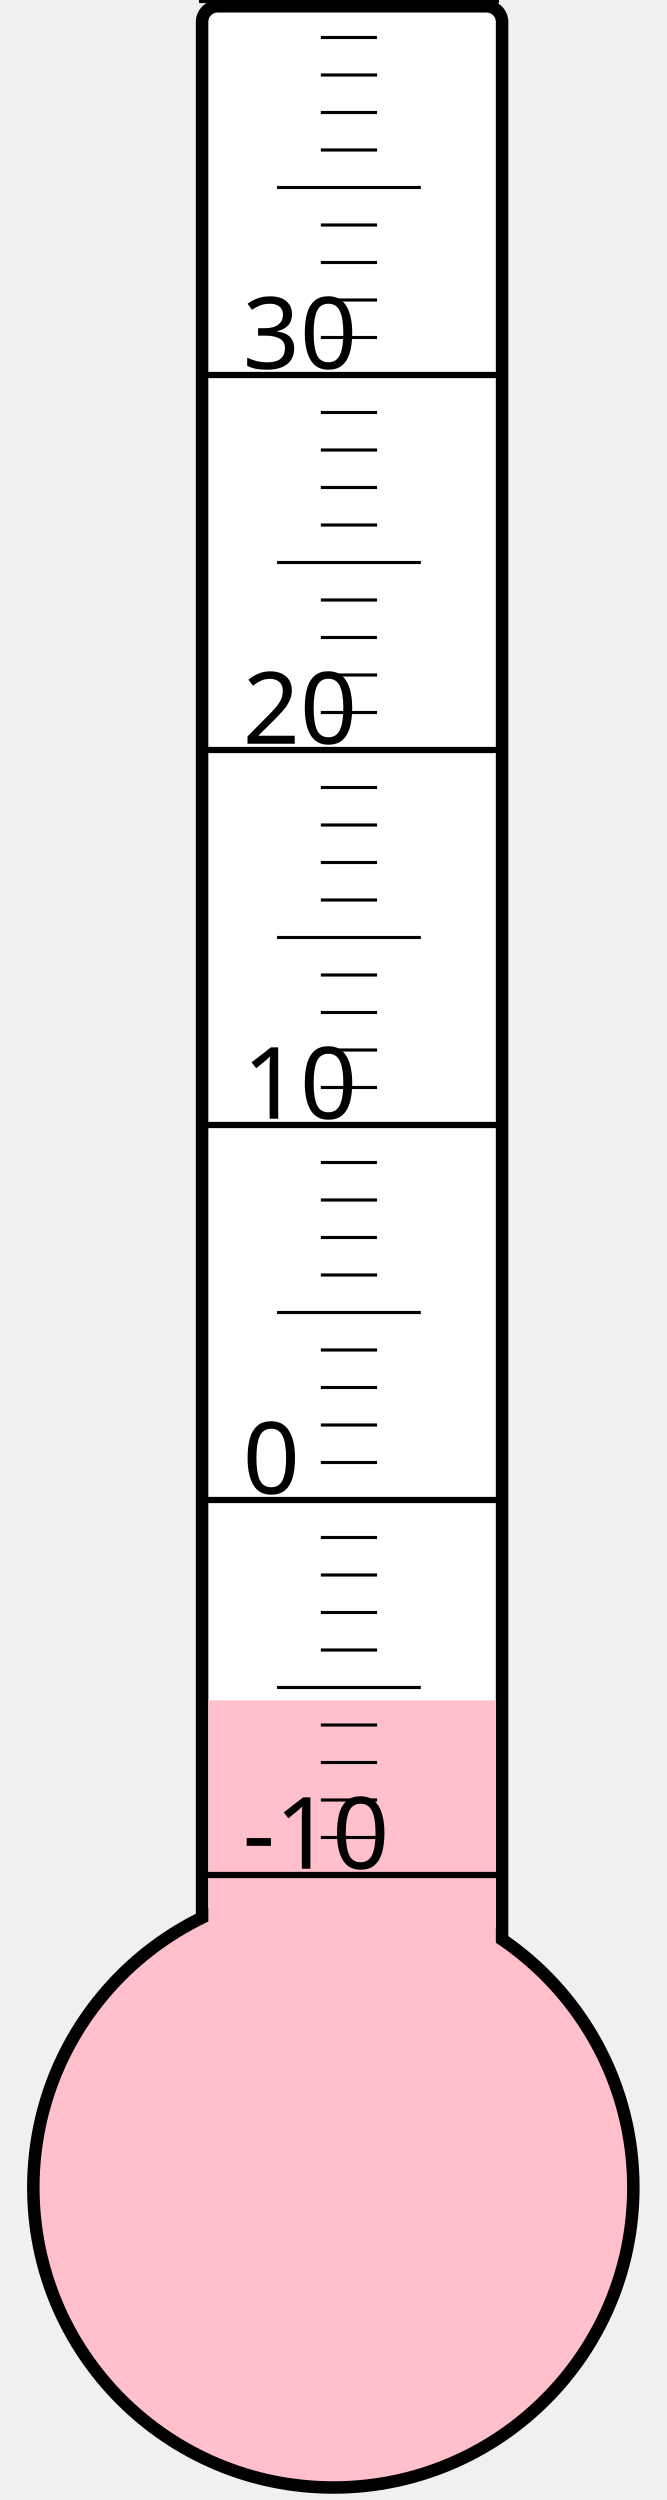
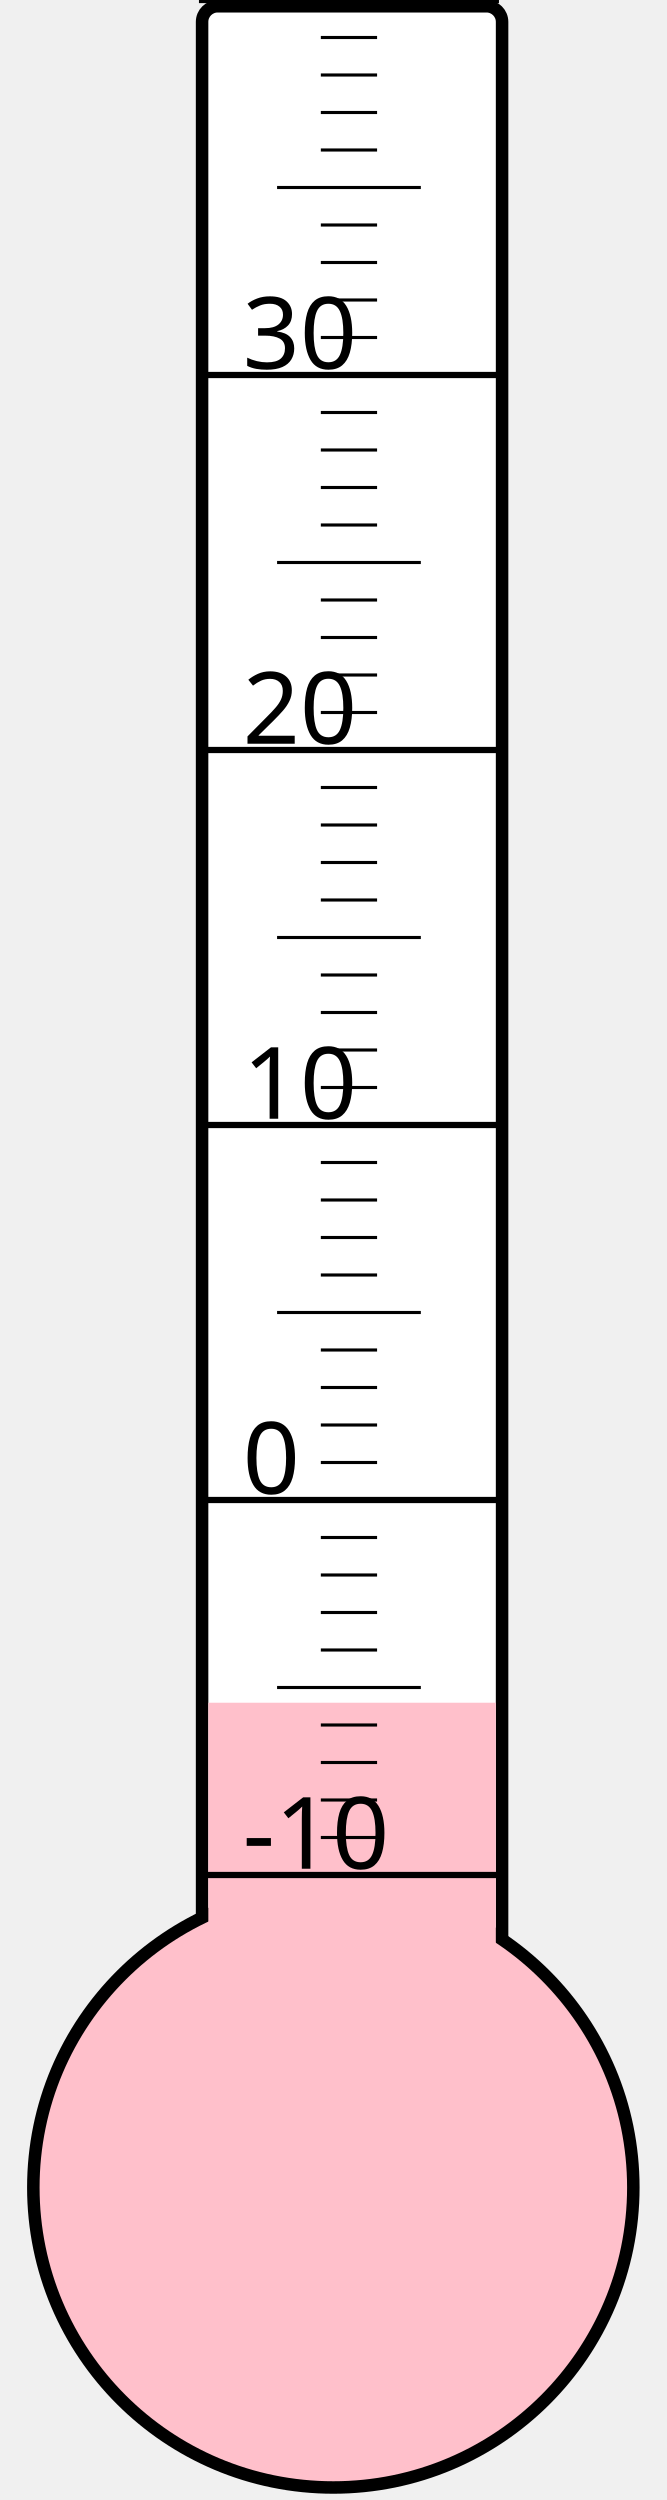
<svg xmlns="http://www.w3.org/2000/svg" width="40px" height="150px" viewBox="0 0 200 800">
  <rect width="200" height="800" x="0" y="0" style="fill: #ffffeb; fill-opacity: 0;" />
  <rect width="96" height="680" x="58" y="2" rx="5" ry="5" style="fill: white; fill-opacity: 1; stroke: black; stroke-width: 4;" />
  <circle cx="100" cy="700" r="96" style="fill: pink; stroke: black; stroke-width: 4;" />
-   <rect width="92" height="155.875" x="60" y="544.125" style="fill: pink; fill-opacity: 1; stroke-width: 0;" />
+   <rect width="92" height="155.125" x="60" y="544.875" style="fill: pink; fill-opacity: 1; stroke-width: 0;" />
  <text x="71" y="598" style="font-family: sans-serif; font-size: 24pt;">-10</text>
  <text x="71" y="478" style="font-family: sans-serif; font-size: 24pt;">0</text>
  <text x="71" y="358" style="font-family: sans-serif; font-size: 24pt;">10</text>
  <text x="71" y="238" style="font-family: sans-serif; font-size: 24pt;">20</text>
  <text x="71" y="118" style="font-family: sans-serif; font-size: 24pt;">30</text>
  <g style="stroke: black;">
    <line x1="57" y1="600" x2="153" y2="600" style="stroke-width: 2;" />
    <line x1="96" y1="588" x2="114" y2="588" style="stroke-width: 1;" />
    <line x1="96" y1="576" x2="114" y2="576" style="stroke-width: 1;" />
    <line x1="96" y1="564" x2="114" y2="564" style="stroke-width: 1;" />
    <line x1="96" y1="552" x2="114" y2="552" style="stroke-width: 1;" />
    <line x1="82" y1="540" x2="128" y2="540" style="stroke-width: 1;" />
    <line x1="96" y1="528" x2="114" y2="528" style="stroke-width: 1;" />
    <line x1="96" y1="516" x2="114" y2="516" style="stroke-width: 1;" />
    <line x1="96" y1="504" x2="114" y2="504" style="stroke-width: 1;" />
    <line x1="96" y1="492" x2="114" y2="492" style="stroke-width: 1;" />
    <line x1="57" y1="480" x2="153" y2="480" style="stroke-width: 2;" />
    <line x1="96" y1="468" x2="114" y2="468" style="stroke-width: 1;" />
    <line x1="96" y1="456" x2="114" y2="456" style="stroke-width: 1;" />
    <line x1="96" y1="444" x2="114" y2="444" style="stroke-width: 1;" />
    <line x1="96" y1="432" x2="114" y2="432" style="stroke-width: 1;" />
    <line x1="82" y1="420" x2="128" y2="420" style="stroke-width: 1;" />
    <line x1="96" y1="408" x2="114" y2="408" style="stroke-width: 1;" />
    <line x1="96" y1="396" x2="114" y2="396" style="stroke-width: 1;" />
    <line x1="96" y1="384" x2="114" y2="384" style="stroke-width: 1;" />
    <line x1="96" y1="372" x2="114" y2="372" style="stroke-width: 1;" />
    <line x1="57" y1="360" x2="153" y2="360" style="stroke-width: 2;" />
    <line x1="96" y1="348" x2="114" y2="348" style="stroke-width: 1;" />
    <line x1="96" y1="336" x2="114" y2="336" style="stroke-width: 1;" />
    <line x1="96" y1="324" x2="114" y2="324" style="stroke-width: 1;" />
    <line x1="96" y1="312" x2="114" y2="312" style="stroke-width: 1;" />
    <line x1="82" y1="300" x2="128" y2="300" style="stroke-width: 1;" />
    <line x1="96" y1="288" x2="114" y2="288" style="stroke-width: 1;" />
    <line x1="96" y1="276" x2="114" y2="276" style="stroke-width: 1;" />
    <line x1="96" y1="264" x2="114" y2="264" style="stroke-width: 1;" />
    <line x1="96" y1="252" x2="114" y2="252" style="stroke-width: 1;" />
    <line x1="57" y1="240" x2="153" y2="240" style="stroke-width: 2;" />
    <line x1="96" y1="228" x2="114" y2="228" style="stroke-width: 1;" />
    <line x1="96" y1="216" x2="114" y2="216" style="stroke-width: 1;" />
    <line x1="96" y1="204" x2="114" y2="204" style="stroke-width: 1;" />
    <line x1="96" y1="192" x2="114" y2="192" style="stroke-width: 1;" />
    <line x1="82" y1="180" x2="128" y2="180" style="stroke-width: 1;" />
    <line x1="96" y1="168" x2="114" y2="168" style="stroke-width: 1;" />
    <line x1="96" y1="156" x2="114" y2="156" style="stroke-width: 1;" />
    <line x1="96" y1="144" x2="114" y2="144" style="stroke-width: 1;" />
    <line x1="96" y1="132" x2="114" y2="132" style="stroke-width: 1;" />
    <line x1="57" y1="120" x2="153" y2="120" style="stroke-width: 2;" />
    <line x1="96" y1="108" x2="114" y2="108" style="stroke-width: 1;" />
    <line x1="96" y1="96" x2="114" y2="96" style="stroke-width: 1;" />
    <line x1="96" y1="84" x2="114" y2="84" style="stroke-width: 1;" />
    <line x1="96" y1="72" x2="114" y2="72" style="stroke-width: 1;" />
    <line x1="82" y1="60" x2="128" y2="60" style="stroke-width: 1;" />
    <line x1="96" y1="48" x2="114" y2="48" style="stroke-width: 1;" />
    <line x1="96" y1="36" x2="114" y2="36" style="stroke-width: 1;" />
    <line x1="96" y1="24" x2="114" y2="24" style="stroke-width: 1;" />
    <line x1="96" y1="12" x2="114" y2="12" style="stroke-width: 1;" />
    <line x1="57" y1="0" x2="153" y2="0" style="stroke-width: 2;" />
  </g>
</svg>
